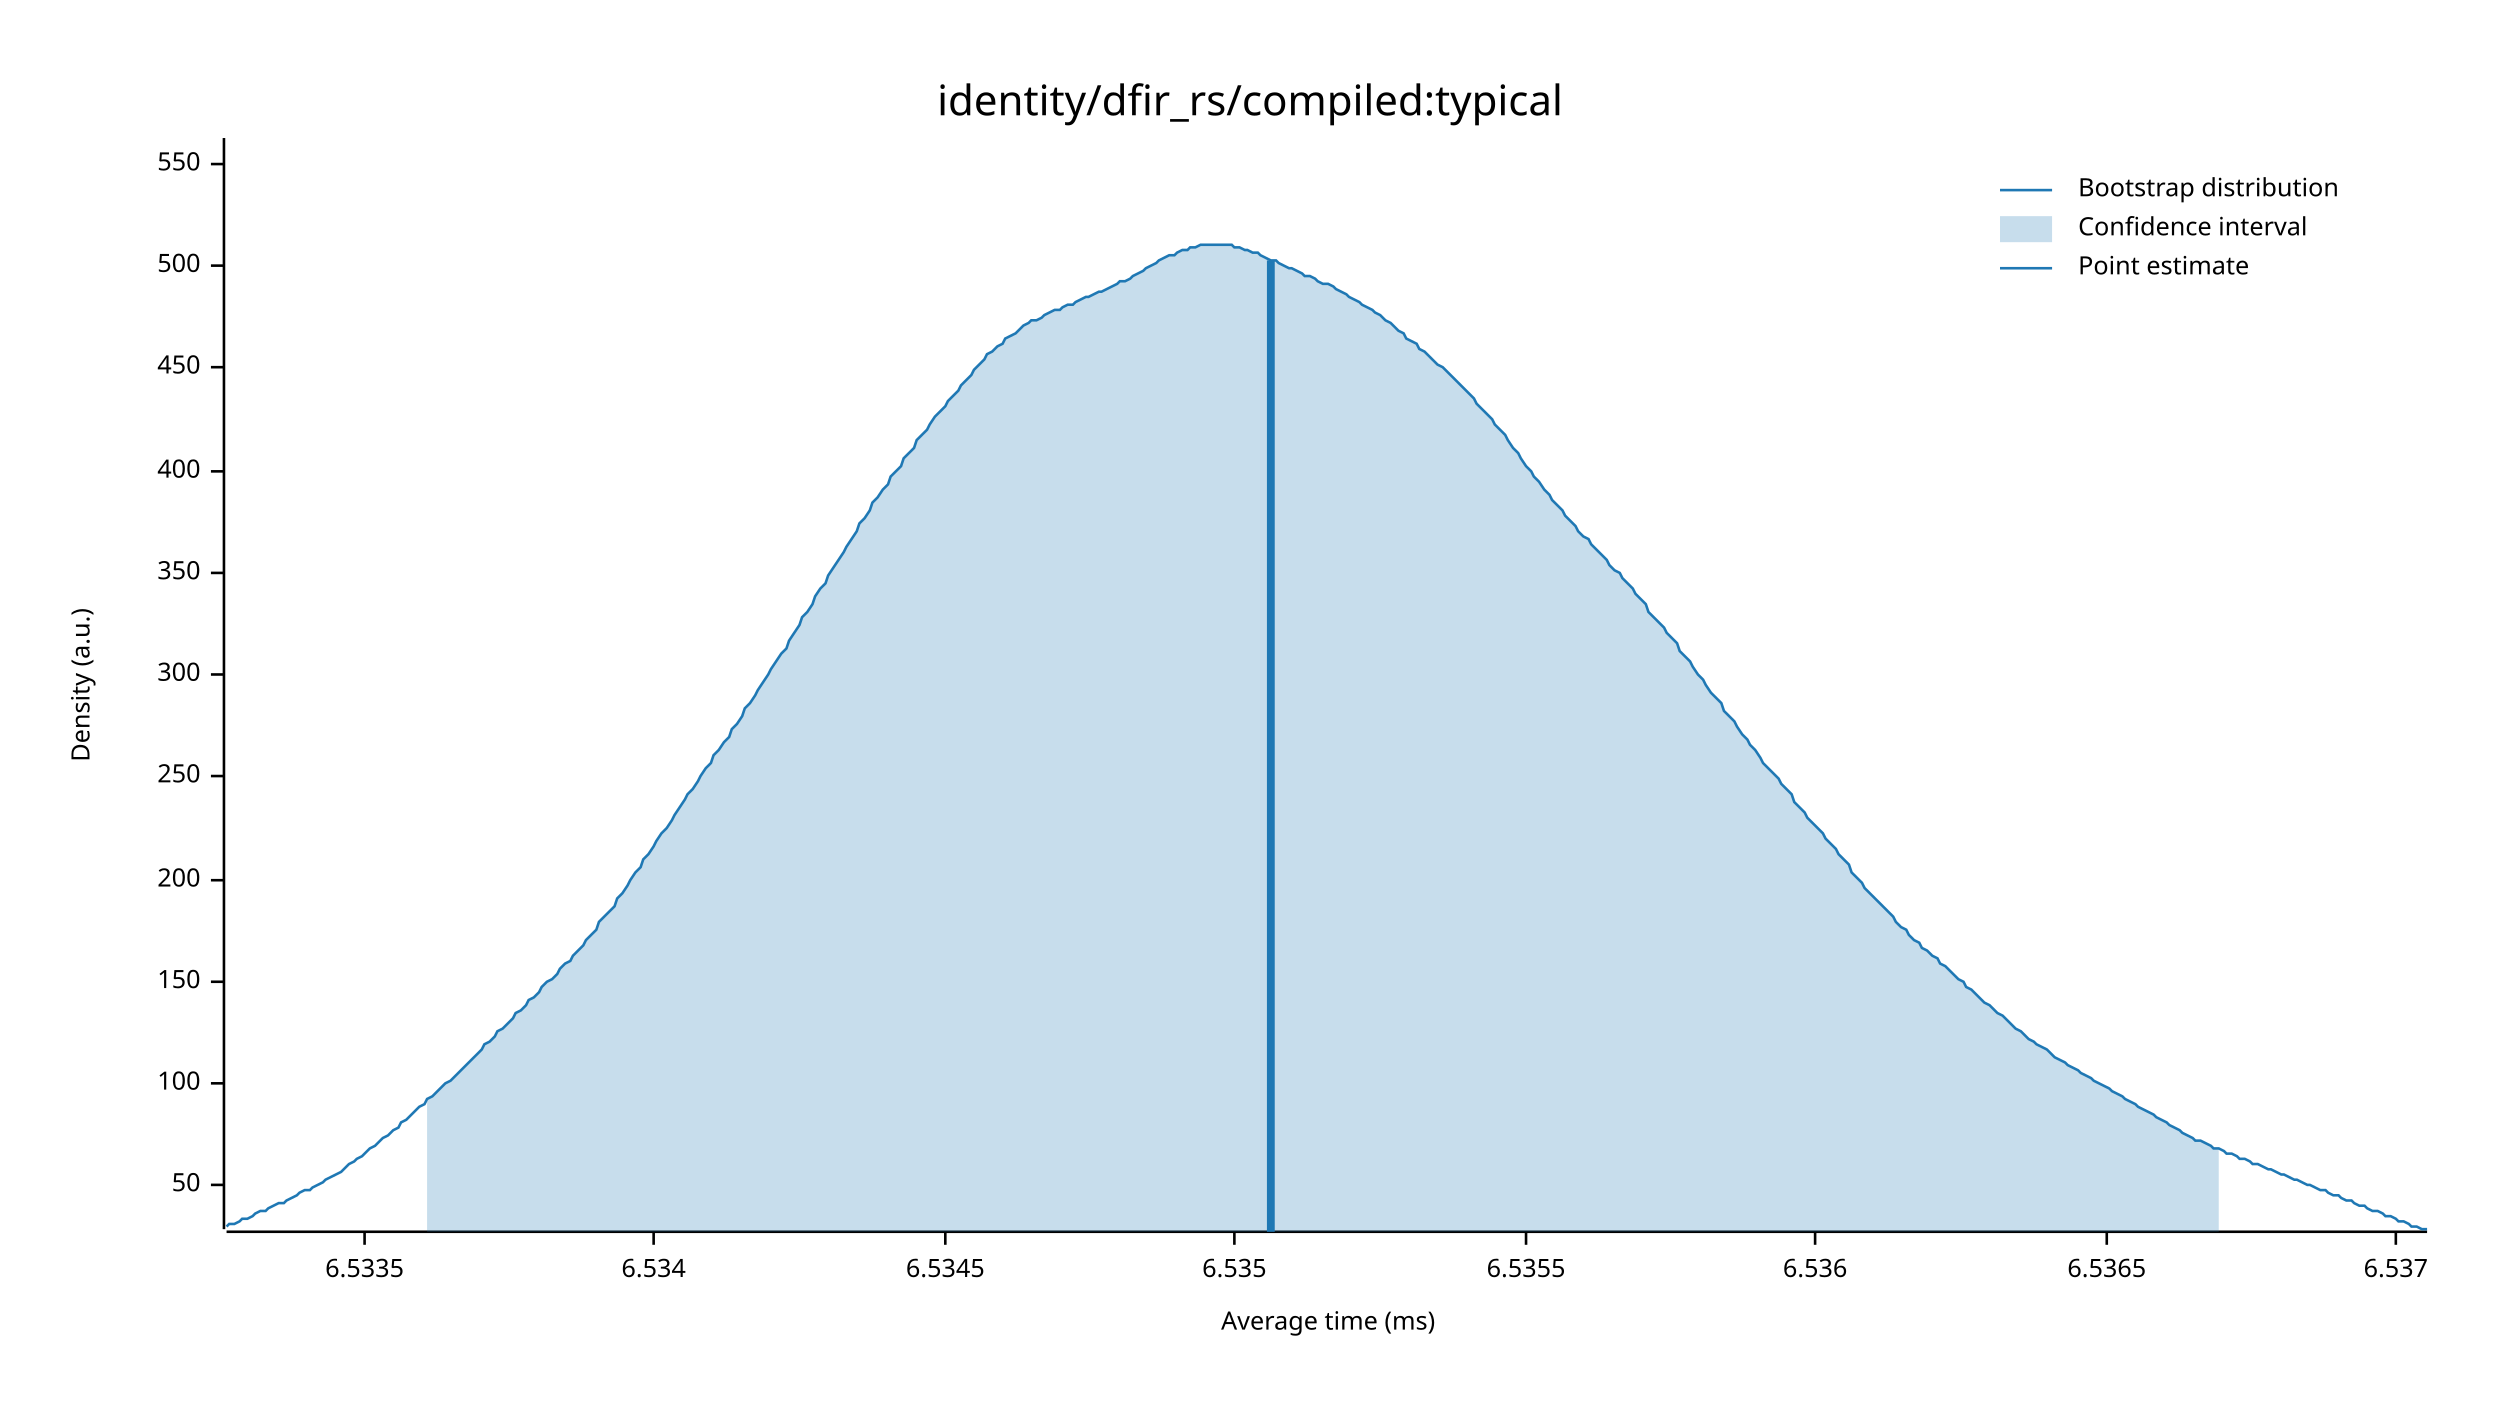
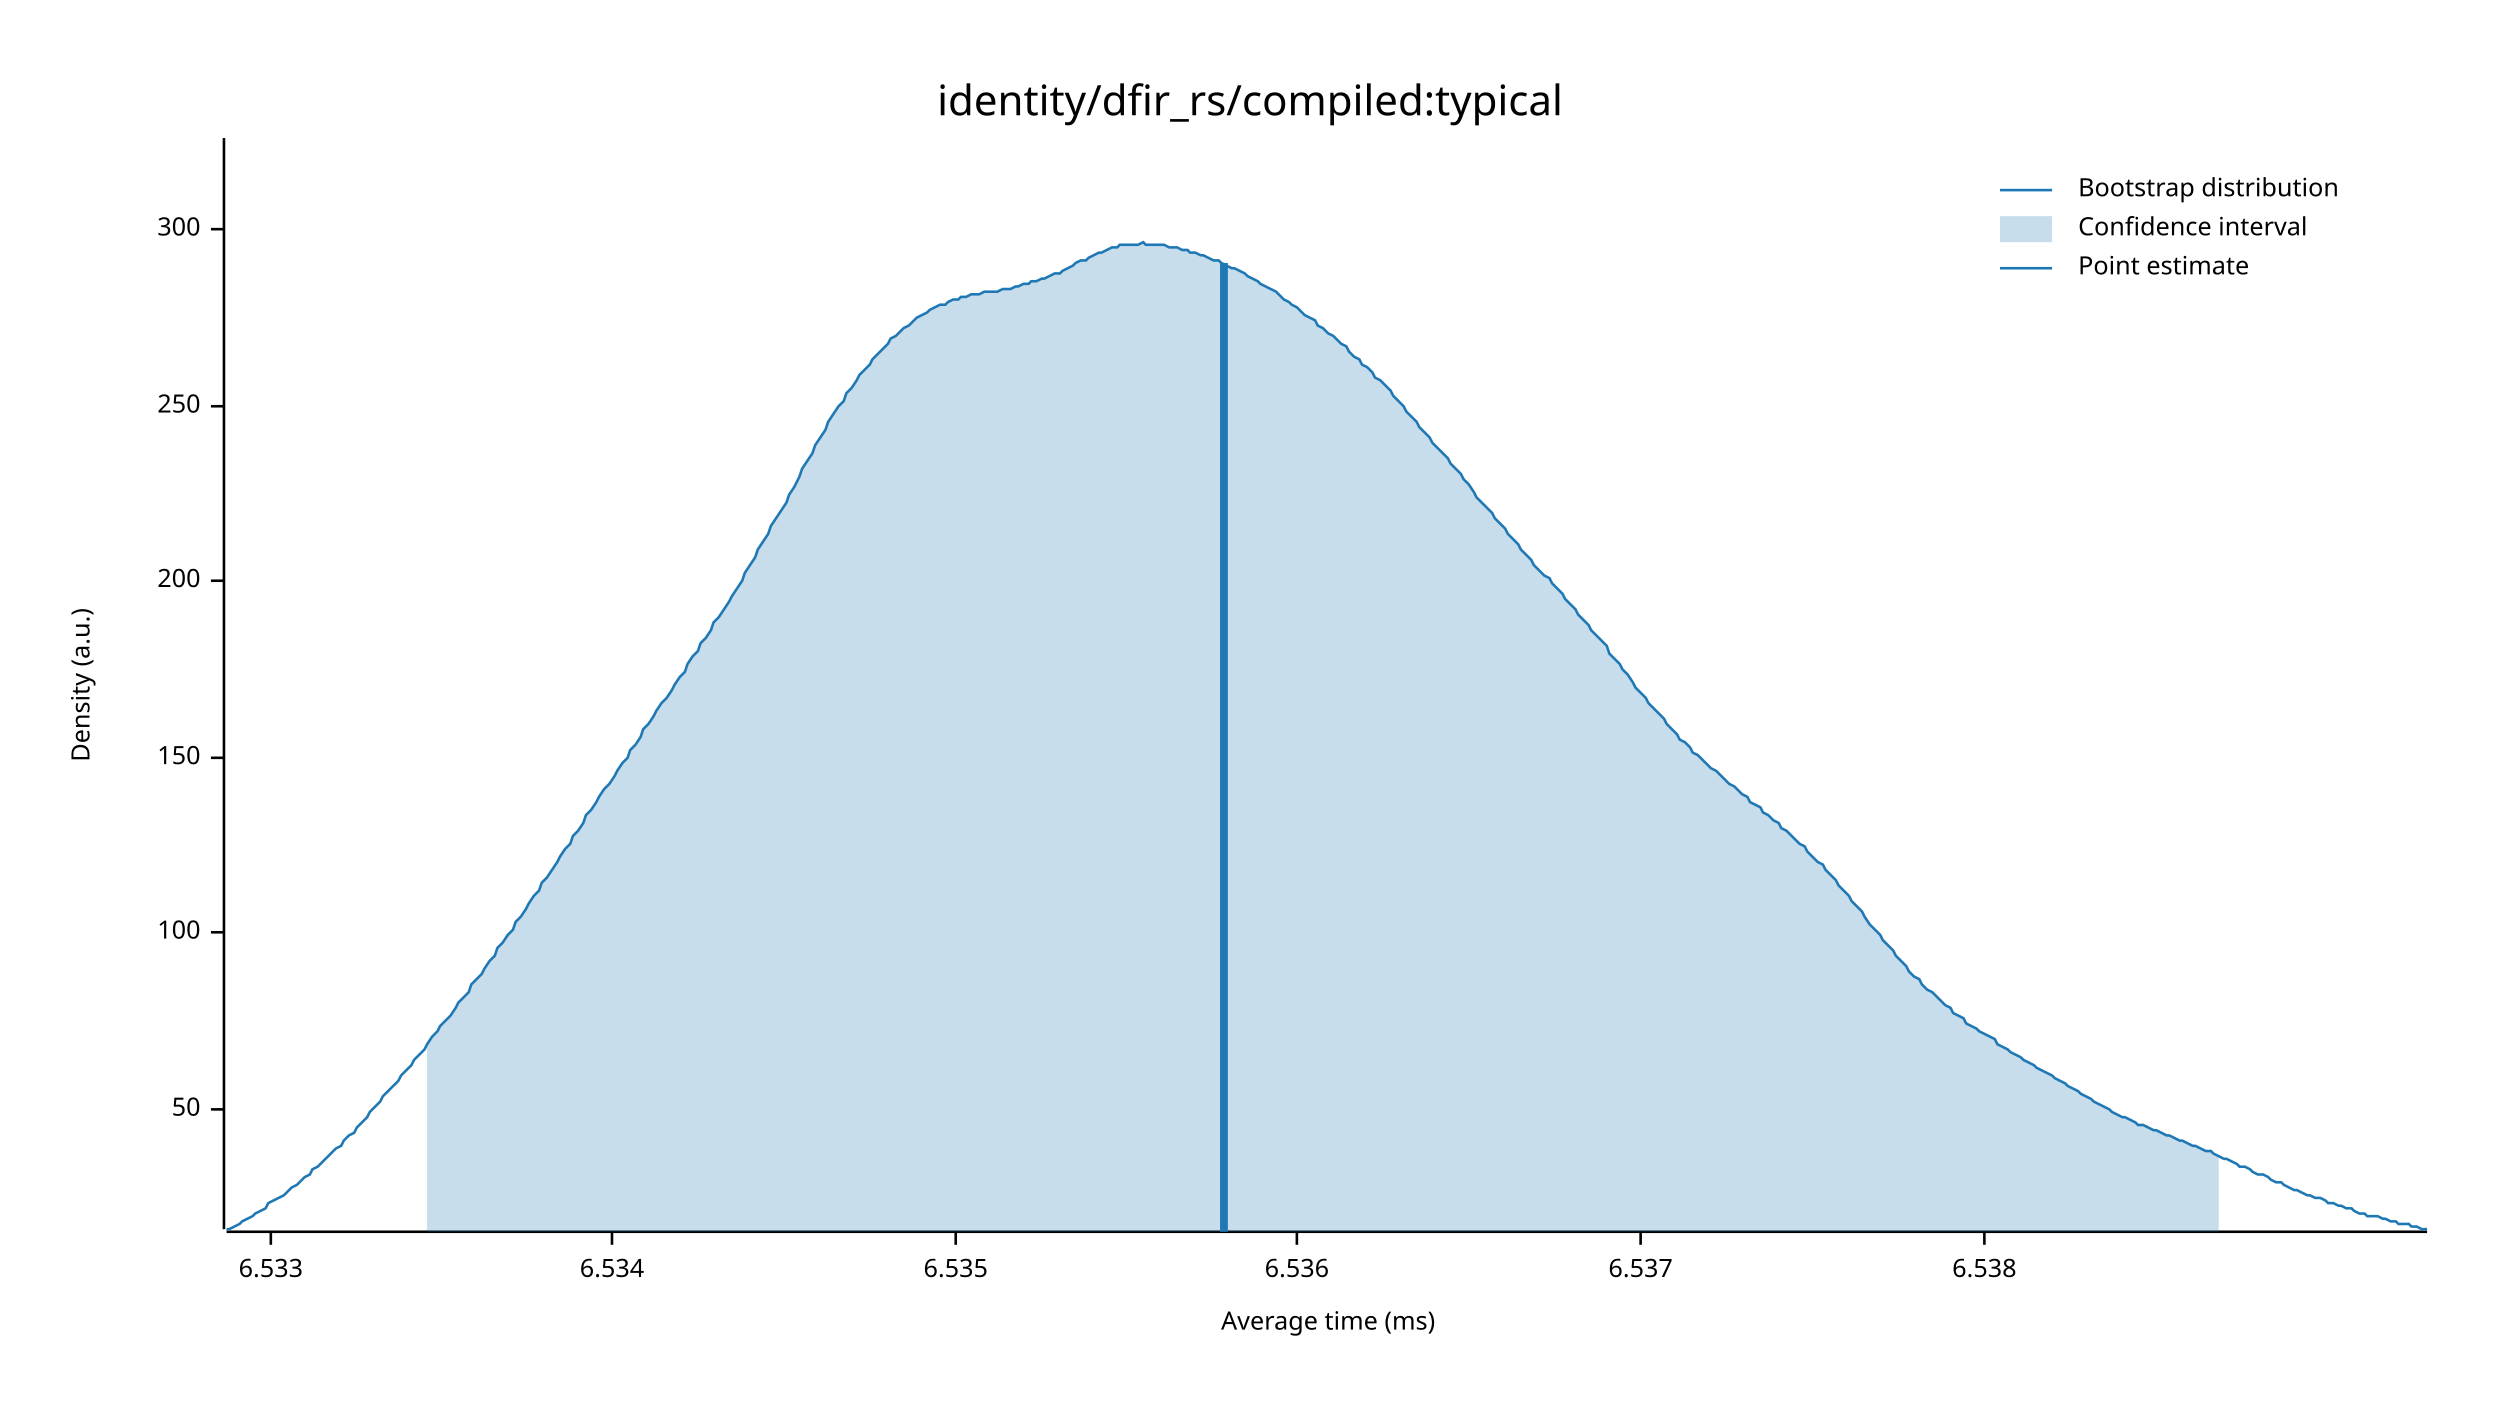
<svg xmlns="http://www.w3.org/2000/svg" width="960" height="540" viewBox="0 0 960 540">
  <text x="480" y="32" dy="0.76em" text-anchor="middle" font-family="sans-serif" font-size="16.129" opacity="1" fill="#000000">
identity/dfir_rs/compiled:typical
</text>
  <text x="27" y="263" dy="0.76em" text-anchor="middle" font-family="sans-serif" font-size="9.677" opacity="1" fill="#000000" transform="rotate(270, 27, 263)">
Density (a.u.)
</text>
  <text x="510" y="513" dy="-0.5ex" text-anchor="middle" font-family="sans-serif" font-size="9.677" opacity="1" fill="#000000">
Average time (ms)
</text>
  <polyline fill="none" opacity="1" stroke="#000000" stroke-width="1" points="86,53 86,472 " />
-   <text x="77" y="455" dy="0.5ex" text-anchor="end" font-family="sans-serif" font-size="9.677" opacity="1" fill="#000000">
+   <text x="77" y="426" dy="0.5ex" text-anchor="end" font-family="sans-serif" font-size="9.677" opacity="1" fill="#000000">
50
</text>
-   <polyline fill="none" opacity="1" stroke="#000000" stroke-width="1" points="81,455 86,455 " />
-   <text x="77" y="416" dy="0.5ex" text-anchor="end" font-family="sans-serif" font-size="9.677" opacity="1" fill="#000000">
+   <polyline fill="none" opacity="1" stroke="#000000" stroke-width="1" points="81,426 86,426 " />
+   <text x="77" y="358" dy="0.5ex" text-anchor="end" font-family="sans-serif" font-size="9.677" opacity="1" fill="#000000">
100
</text>
-   <polyline fill="none" opacity="1" stroke="#000000" stroke-width="1" points="81,416 86,416 " />
-   <text x="77" y="377" dy="0.5ex" text-anchor="end" font-family="sans-serif" font-size="9.677" opacity="1" fill="#000000">
+   <polyline fill="none" opacity="1" stroke="#000000" stroke-width="1" points="81,358 86,358 " />
+   <text x="77" y="291" dy="0.5ex" text-anchor="end" font-family="sans-serif" font-size="9.677" opacity="1" fill="#000000">
150
</text>
-   <polyline fill="none" opacity="1" stroke="#000000" stroke-width="1" points="81,377 86,377 " />
-   <text x="77" y="338" dy="0.5ex" text-anchor="end" font-family="sans-serif" font-size="9.677" opacity="1" fill="#000000">
+   <polyline fill="none" opacity="1" stroke="#000000" stroke-width="1" points="81,291 86,291 " />
+   <text x="77" y="223" dy="0.5ex" text-anchor="end" font-family="sans-serif" font-size="9.677" opacity="1" fill="#000000">
200
</text>
-   <polyline fill="none" opacity="1" stroke="#000000" stroke-width="1" points="81,338 86,338 " />
-   <text x="77" y="298" dy="0.5ex" text-anchor="end" font-family="sans-serif" font-size="9.677" opacity="1" fill="#000000">
+   <polyline fill="none" opacity="1" stroke="#000000" stroke-width="1" points="81,223 86,223 " />
+   <text x="77" y="156" dy="0.5ex" text-anchor="end" font-family="sans-serif" font-size="9.677" opacity="1" fill="#000000">
250
</text>
-   <polyline fill="none" opacity="1" stroke="#000000" stroke-width="1" points="81,298 86,298 " />
-   <text x="77" y="259" dy="0.5ex" text-anchor="end" font-family="sans-serif" font-size="9.677" opacity="1" fill="#000000">
+   <polyline fill="none" opacity="1" stroke="#000000" stroke-width="1" points="81,156 86,156 " />
+   <text x="77" y="88" dy="0.5ex" text-anchor="end" font-family="sans-serif" font-size="9.677" opacity="1" fill="#000000">
300
</text>
-   <polyline fill="none" opacity="1" stroke="#000000" stroke-width="1" points="81,259 86,259 " />
-   <text x="77" y="220" dy="0.5ex" text-anchor="end" font-family="sans-serif" font-size="9.677" opacity="1" fill="#000000">
- 350
+   <polyline fill="none" opacity="1" stroke="#000000" stroke-width="1" points="81,88 86,88 " />
+   <polyline fill="none" opacity="1" stroke="#000000" stroke-width="1" points="87,473 932,473 " />
+   <text x="104" y="483" dy="0.76em" text-anchor="middle" font-family="sans-serif" font-size="9.677" opacity="1" fill="#000000">
+ 6.533
</text>
-   <polyline fill="none" opacity="1" stroke="#000000" stroke-width="1" points="81,220 86,220 " />
-   <text x="77" y="181" dy="0.5ex" text-anchor="end" font-family="sans-serif" font-size="9.677" opacity="1" fill="#000000">
- 400
- </text>
-   <polyline fill="none" opacity="1" stroke="#000000" stroke-width="1" points="81,181 86,181 " />
-   <text x="77" y="141" dy="0.5ex" text-anchor="end" font-family="sans-serif" font-size="9.677" opacity="1" fill="#000000">
- 450
- </text>
-   <polyline fill="none" opacity="1" stroke="#000000" stroke-width="1" points="81,141 86,141 " />
-   <text x="77" y="102" dy="0.5ex" text-anchor="end" font-family="sans-serif" font-size="9.677" opacity="1" fill="#000000">
- 500
- </text>
-   <polyline fill="none" opacity="1" stroke="#000000" stroke-width="1" points="81,102 86,102 " />
-   <text x="77" y="63" dy="0.5ex" text-anchor="end" font-family="sans-serif" font-size="9.677" opacity="1" fill="#000000">
- 550
- </text>
-   <polyline fill="none" opacity="1" stroke="#000000" stroke-width="1" points="81,63 86,63 " />
-   <polyline fill="none" opacity="1" stroke="#000000" stroke-width="1" points="87,473 932,473 " />
-   <text x="140" y="483" dy="0.76em" text-anchor="middle" font-family="sans-serif" font-size="9.677" opacity="1" fill="#000000">
- 6.5335
- </text>
-   <polyline fill="none" opacity="1" stroke="#000000" stroke-width="1" points="140,473 140,478 " />
-   <text x="251" y="483" dy="0.76em" text-anchor="middle" font-family="sans-serif" font-size="9.677" opacity="1" fill="#000000">
+   <polyline fill="none" opacity="1" stroke="#000000" stroke-width="1" points="104,473 104,478 " />
+   <text x="235" y="483" dy="0.76em" text-anchor="middle" font-family="sans-serif" font-size="9.677" opacity="1" fill="#000000">
6.534
</text>
-   <polyline fill="none" opacity="1" stroke="#000000" stroke-width="1" points="251,473 251,478 " />
-   <text x="363" y="483" dy="0.76em" text-anchor="middle" font-family="sans-serif" font-size="9.677" opacity="1" fill="#000000">
- 6.5345
- </text>
-   <polyline fill="none" opacity="1" stroke="#000000" stroke-width="1" points="363,473 363,478 " />
-   <text x="474" y="483" dy="0.76em" text-anchor="middle" font-family="sans-serif" font-size="9.677" opacity="1" fill="#000000">
+   <polyline fill="none" opacity="1" stroke="#000000" stroke-width="1" points="235,473 235,478 " />
+   <text x="367" y="483" dy="0.76em" text-anchor="middle" font-family="sans-serif" font-size="9.677" opacity="1" fill="#000000">
6.535
</text>
-   <polyline fill="none" opacity="1" stroke="#000000" stroke-width="1" points="474,473 474,478 " />
-   <text x="586" y="483" dy="0.76em" text-anchor="middle" font-family="sans-serif" font-size="9.677" opacity="1" fill="#000000">
- 6.5355
- </text>
-   <polyline fill="none" opacity="1" stroke="#000000" stroke-width="1" points="586,473 586,478 " />
-   <text x="697" y="483" dy="0.76em" text-anchor="middle" font-family="sans-serif" font-size="9.677" opacity="1" fill="#000000">
+   <polyline fill="none" opacity="1" stroke="#000000" stroke-width="1" points="367,473 367,478 " />
+   <text x="498" y="483" dy="0.76em" text-anchor="middle" font-family="sans-serif" font-size="9.677" opacity="1" fill="#000000">
6.536
</text>
-   <polyline fill="none" opacity="1" stroke="#000000" stroke-width="1" points="697,473 697,478 " />
-   <text x="809" y="483" dy="0.76em" text-anchor="middle" font-family="sans-serif" font-size="9.677" opacity="1" fill="#000000">
- 6.5365
- </text>
-   <polyline fill="none" opacity="1" stroke="#000000" stroke-width="1" points="809,473 809,478 " />
-   <text x="920" y="483" dy="0.76em" text-anchor="middle" font-family="sans-serif" font-size="9.677" opacity="1" fill="#000000">
+   <polyline fill="none" opacity="1" stroke="#000000" stroke-width="1" points="498,473 498,478 " />
+   <text x="630" y="483" dy="0.76em" text-anchor="middle" font-family="sans-serif" font-size="9.677" opacity="1" fill="#000000">
6.537
</text>
-   <polyline fill="none" opacity="1" stroke="#000000" stroke-width="1" points="920,473 920,478 " />
-   <polyline fill="none" opacity="1" stroke="#1F78B4" stroke-width="1" points="87,471 88,470 90,470 92,469 93,468 95,468 97,467 98,466 100,465 102,465 103,464 105,463 107,462 109,462 110,461 112,460 114,459 115,458 117,457 119,457 120,456 122,455 124,454 125,453 127,452 129,451 131,450 132,449 134,447 136,446 137,445 139,444 141,442 142,441 144,440 146,438 147,437 149,436 151,434 153,433 154,431 156,430 158,428 159,427 161,425 163,424 164,422 166,421 168,419 169,418 171,416 173,415 175,413 176,412 178,410 180,408 181,407 183,405 185,403 186,401 188,400 190,398 191,396 193,395 195,393 197,391 198,389 200,388 202,386 203,384 205,383 207,381 208,379 210,377 212,376 214,374 215,372 217,370 219,369 220,367 222,365 224,363 225,361 227,359 229,357 230,354 232,352 234,350 236,348 237,345 239,343 241,340 242,338 244,335 246,333 247,330 249,328 251,325 252,323 254,320 256,318 258,315 259,313 261,310 263,307 264,305 266,303 268,300 269,298 271,295 273,293 274,290 276,288 278,285 280,283 281,280 283,278 285,275 286,272 288,270 290,267 291,265 293,262 295,259 296,257 298,254 300,251 302,249 303,246 305,243 307,240 308,237 310,235 312,232 313,229 315,226 317,224 318,221 320,218 322,215 324,212 325,210 327,207 329,204 330,201 332,199 334,196 335,193 337,191 339,188 341,186 342,183 344,181 346,179 347,176 349,174 351,172 352,169 354,167 356,165 357,163 359,160 361,158 363,156 364,154 366,152 368,150 369,148 371,146 373,144 374,142 376,140 378,138 379,136 381,135 383,133 385,132 386,130 388,129 390,128 391,127 393,125 395,124 396,123 398,123 400,122 401,121 403,120 405,119 407,119 408,118 410,117 412,117 413,116 415,115 417,114 418,114 420,113 422,112 423,112 425,111 427,110 429,109 430,108 432,108 434,107 435,106 437,105 439,104 440,103 442,102 444,101 445,100 447,99 449,98 451,98 452,97 454,96 456,96 457,95 459,95 461,94 462,94 464,94 466,94 468,94 469,94 471,94 473,94 474,95 476,95 478,96 479,96 481,97 483,97 484,98 486,99 488,100 490,100 491,101 493,102 495,103 496,103 498,104 500,105 501,106 503,106 505,107 506,108 508,109 510,109 512,110 513,111 515,112 517,113 518,114 520,115 522,116 523,117 525,118 527,119 528,120 530,121 532,123 534,124 535,125 537,127 539,128 540,130 542,131 544,132 545,134 547,135 549,137 550,138 552,140 554,141 556,143 557,144 559,146 561,148 562,149 564,151 566,153 567,155 569,157 571,159 573,161 574,163 576,165 578,167 579,169 581,172 583,174 584,176 586,179 588,181 589,183 591,185 593,188 595,190 596,192 598,194 600,196 601,198 603,200 605,202 606,204 608,206 610,207 611,209 613,211 615,213 617,215 618,217 620,219 622,220 623,222 625,224 627,226 628,228 630,230 632,232 633,235 635,237 637,239 639,241 640,243 642,245 644,247 645,250 647,252 649,254 650,256 652,259 654,261 655,263 657,266 659,268 661,270 662,273 664,275 666,277 667,279 669,282 671,284 672,286 674,288 676,291 677,293 679,295 681,297 683,299 684,301 686,303 688,305 689,308 691,310 693,312 694,314 696,316 698,318 700,320 701,322 703,324 705,326 706,328 708,330 710,332 711,335 713,337 715,339 716,341 718,343 720,345 722,347 723,348 725,350 727,352 728,354 730,356 732,357 733,359 735,361 737,362 738,364 740,365 742,367 744,368 745,370 747,371 749,373 750,374 752,376 754,377 755,379 757,380 759,382 760,383 762,385 764,386 766,388 767,389 769,390 771,392 772,393 774,395 776,396 777,397 779,399 781,400 782,401 784,402 786,403 788,405 789,406 791,407 793,408 794,409 796,410 798,411 799,412 801,413 803,414 804,415 806,416 808,417 810,418 811,419 813,420 815,421 816,422 818,423 820,424 821,425 823,426 825,427 827,428 828,429 830,430 832,431 833,432 835,433 837,434 838,435 840,436 842,437 843,438 845,438 847,439 849,440 850,441 852,441 854,442 855,443 857,443 859,444 860,445 862,445 864,446 865,447 867,447 869,448 871,449 872,449 874,450 876,451 877,451 879,452 881,453 882,453 884,454 886,455 887,455 889,456 891,457 893,457 894,458 896,459 898,459 899,460 901,461 903,461 904,462 906,463 908,463 909,464 911,465 913,465 915,466 916,467 918,467 920,468 921,469 923,469 925,470 926,471 928,471 930,472 932,472 " />
-   <polygon opacity="0.25" fill="#1F78B4" points="164,422 166,421 168,419 169,418 171,416 173,415 175,413 176,412 178,410 180,408 181,407 183,405 185,403 186,401 188,400 190,398 191,396 193,395 195,393 197,391 198,389 200,388 202,386 203,384 205,383 207,381 208,379 210,377 212,376 214,374 215,372 217,370 219,369 220,367 222,365 224,363 225,361 227,359 229,357 230,354 232,352 234,350 236,348 237,345 239,343 241,340 242,338 244,335 246,333 247,330 249,328 251,325 252,323 254,320 256,318 258,315 259,313 261,310 263,307 264,305 266,303 268,300 269,298 271,295 273,293 274,290 276,288 278,285 280,283 281,280 283,278 285,275 286,272 288,270 290,267 291,265 293,262 295,259 296,257 298,254 300,251 302,249 303,246 305,243 307,240 308,237 310,235 312,232 313,229 315,226 317,224 318,221 320,218 322,215 324,212 325,210 327,207 329,204 330,201 332,199 334,196 335,193 337,191 339,188 341,186 342,183 344,181 346,179 347,176 349,174 351,172 352,169 354,167 356,165 357,163 359,160 361,158 363,156 364,154 366,152 368,150 369,148 371,146 373,144 374,142 376,140 378,138 379,136 381,135 383,133 385,132 386,130 388,129 390,128 391,127 393,125 395,124 396,123 398,123 400,122 401,121 403,120 405,119 407,119 408,118 410,117 412,117 413,116 415,115 417,114 418,114 420,113 422,112 423,112 425,111 427,110 429,109 430,108 432,108 434,107 435,106 437,105 439,104 440,103 442,102 444,101 445,100 447,99 449,98 451,98 452,97 454,96 456,96 457,95 459,95 461,94 462,94 464,94 466,94 468,94 469,94 471,94 473,94 474,95 476,95 478,96 479,96 481,97 483,97 484,98 486,99 488,100 490,100 491,101 493,102 495,103 496,103 498,104 500,105 501,106 503,106 505,107 506,108 508,109 510,109 512,110 513,111 515,112 517,113 518,114 520,115 522,116 523,117 525,118 527,119 528,120 530,121 532,123 534,124 535,125 537,127 539,128 540,130 542,131 544,132 545,134 547,135 549,137 550,138 552,140 554,141 556,143 557,144 559,146 561,148 562,149 564,151 566,153 567,155 569,157 571,159 573,161 574,163 576,165 578,167 579,169 581,172 583,174 584,176 586,179 588,181 589,183 591,185 593,188 595,190 596,192 598,194 600,196 601,198 603,200 605,202 606,204 608,206 610,207 611,209 613,211 615,213 617,215 618,217 620,219 622,220 623,222 625,224 627,226 628,228 630,230 632,232 633,235 635,237 637,239 639,241 640,243 642,245 644,247 645,250 647,252 649,254 650,256 652,259 654,261 655,263 657,266 659,268 661,270 662,273 664,275 666,277 667,279 669,282 671,284 672,286 674,288 676,291 677,293 679,295 681,297 683,299 684,301 686,303 688,305 689,308 691,310 693,312 694,314 696,316 698,318 700,320 701,322 703,324 705,326 706,328 708,330 710,332 711,335 713,337 715,339 716,341 718,343 720,345 722,347 723,348 725,350 727,352 728,354 730,356 732,357 733,359 735,361 737,362 738,364 740,365 742,367 744,368 745,370 747,371 749,373 750,374 752,376 754,377 755,379 757,380 759,382 760,383 762,385 764,386 766,388 767,389 769,390 771,392 772,393 774,395 776,396 777,397 779,399 781,400 782,401 784,402 786,403 788,405 789,406 791,407 793,408 794,409 796,410 798,411 799,412 801,413 803,414 804,415 806,416 808,417 810,418 811,419 813,420 815,421 816,422 818,423 820,424 821,425 823,426 825,427 827,428 828,429 830,430 832,431 833,432 835,433 837,434 838,435 840,436 842,437 843,438 845,438 847,439 849,440 850,441 852,441 852,473 164,473 " />
-   <polyline fill="none" opacity="1" stroke="#1F78B4" stroke-width="3" points="488,473 488,100 " />
+   <polyline fill="none" opacity="1" stroke="#000000" stroke-width="1" points="630,473 630,478 " />
+   <text x="762" y="483" dy="0.76em" text-anchor="middle" font-family="sans-serif" font-size="9.677" opacity="1" fill="#000000">
+ 6.538
+ </text>
+   <polyline fill="none" opacity="1" stroke="#000000" stroke-width="1" points="762,473 762,478 " />
+   <polyline fill="none" opacity="1" stroke="#1F78B4" stroke-width="1" points="87,472 88,472 90,471 92,470 93,469 95,468 97,467 98,466 100,465 102,464 103,462 105,461 107,460 109,459 110,458 112,456 114,455 115,454 117,452 119,451 120,449 122,448 124,446 125,445 127,443 129,441 131,440 132,438 134,436 136,435 137,433 139,431 141,429 142,427 144,425 146,423 147,421 149,419 151,417 153,415 154,413 156,411 158,409 159,407 161,405 163,403 164,401 166,398 168,396 169,394 171,392 173,390 175,387 176,385 178,383 180,381 181,378 183,376 185,374 186,372 188,369 190,367 191,364 193,362 195,359 197,357 198,354 200,352 202,349 203,347 205,344 207,342 208,339 210,337 212,334 214,331 215,329 217,326 219,324 220,321 222,319 224,316 225,313 227,311 229,308 230,306 232,303 234,301 236,298 237,296 239,293 241,291 242,288 244,286 246,283 247,280 249,278 251,275 252,273 254,270 256,268 258,265 259,263 261,260 263,258 264,255 266,252 268,250 269,247 271,245 273,242 274,239 276,237 278,234 280,231 281,229 283,226 285,223 286,220 288,217 290,214 291,211 293,208 295,205 296,202 298,199 300,196 302,193 303,190 305,187 307,183 308,180 310,177 312,174 313,171 315,168 317,165 318,162 320,159 322,156 324,154 325,151 327,149 329,146 330,144 332,142 334,140 335,138 337,136 339,134 341,132 342,130 344,129 346,127 347,126 349,125 351,123 352,122 354,121 356,120 357,119 359,118 361,117 363,117 364,116 366,115 368,115 369,114 371,114 373,113 374,113 376,113 378,112 379,112 381,112 383,112 385,111 386,111 388,111 390,110 391,110 393,109 395,109 396,108 398,108 400,107 401,107 403,106 405,105 407,105 408,104 410,103 412,102 413,101 415,100 417,100 418,99 420,98 422,97 423,97 425,96 427,95 429,95 430,94 432,94 434,94 435,94 437,94 439,93 440,94 442,94 444,94 445,94 447,94 449,95 451,95 452,95 454,96 456,96 457,97 459,97 461,98 462,98 464,99 466,100 468,100 469,101 471,102 473,103 474,103 476,104 478,105 479,106 481,107 483,108 484,109 486,110 488,111 490,112 491,113 493,115 495,116 496,117 498,118 500,120 501,121 503,122 505,123 506,125 508,126 510,128 512,129 513,130 515,132 517,133 518,135 520,137 522,138 523,140 525,141 527,143 528,145 530,146 532,148 534,150 535,152 537,154 539,156 540,158 542,160 544,162 545,164 547,166 549,168 550,170 552,172 554,174 556,176 557,178 559,180 561,182 562,184 564,186 566,189 567,191 569,193 571,195 573,197 574,199 576,201 578,203 579,205 581,207 583,209 584,211 586,213 588,215 589,217 591,219 593,221 595,222 596,224 598,226 600,228 601,230 603,232 605,234 606,236 608,238 610,240 611,242 613,244 615,246 617,248 618,251 620,253 622,255 623,257 625,259 627,262 628,264 630,266 632,268 633,270 635,272 637,274 639,276 640,278 642,280 644,282 645,284 647,285 649,287 650,289 652,290 654,292 655,293 657,295 659,296 661,298 662,299 664,301 666,302 667,303 669,305 671,306 672,308 674,309 676,310 677,312 679,313 681,315 683,316 684,318 686,319 688,321 689,322 691,324 693,325 694,327 696,329 698,331 700,332 701,334 703,336 705,338 706,340 708,342 710,344 711,346 713,348 715,350 716,352 718,355 720,357 722,359 723,361 725,363 727,365 728,367 730,369 732,371 733,373 735,375 737,376 738,378 740,380 742,381 744,383 745,384 747,386 749,387 750,389 752,390 754,391 755,393 757,394 759,395 760,396 762,397 764,398 766,399 767,401 769,402 771,403 772,404 774,405 776,406 777,407 779,408 781,409 782,410 784,411 786,412 788,413 789,414 791,415 793,416 794,417 796,418 798,419 799,420 801,421 803,422 804,423 806,424 808,425 810,426 811,427 813,428 815,429 816,429 818,430 820,431 821,432 823,432 825,433 827,434 828,434 830,435 832,436 833,436 835,437 837,438 838,438 840,439 842,440 843,440 845,441 847,442 849,442 850,443 852,444 854,445 855,445 857,446 859,447 860,448 862,448 864,449 865,450 867,451 869,451 871,452 872,453 874,454 876,454 877,455 879,456 881,457 882,457 884,458 886,459 887,459 889,460 891,460 893,461 894,462 896,462 898,463 899,463 901,464 903,464 904,465 906,466 908,466 909,467 911,467 913,467 915,468 916,468 918,469 920,469 921,470 923,470 925,470 926,471 928,471 930,472 932,472 " />
+   <polygon opacity="0.25" fill="#1F78B4" points="164,401 166,398 168,396 169,394 171,392 173,390 175,387 176,385 178,383 180,381 181,378 183,376 185,374 186,372 188,369 190,367 191,364 193,362 195,359 197,357 198,354 200,352 202,349 203,347 205,344 207,342 208,339 210,337 212,334 214,331 215,329 217,326 219,324 220,321 222,319 224,316 225,313 227,311 229,308 230,306 232,303 234,301 236,298 237,296 239,293 241,291 242,288 244,286 246,283 247,280 249,278 251,275 252,273 254,270 256,268 258,265 259,263 261,260 263,258 264,255 266,252 268,250 269,247 271,245 273,242 274,239 276,237 278,234 280,231 281,229 283,226 285,223 286,220 288,217 290,214 291,211 293,208 295,205 296,202 298,199 300,196 302,193 303,190 305,187 307,183 308,180 310,177 312,174 313,171 315,168 317,165 318,162 320,159 322,156 324,154 325,151 327,149 329,146 330,144 332,142 334,140 335,138 337,136 339,134 341,132 342,130 344,129 346,127 347,126 349,125 351,123 352,122 354,121 356,120 357,119 359,118 361,117 363,117 364,116 366,115 368,115 369,114 371,114 373,113 374,113 376,113 378,112 379,112 381,112 383,112 385,111 386,111 388,111 390,110 391,110 393,109 395,109 396,108 398,108 400,107 401,107 403,106 405,105 407,105 408,104 410,103 412,102 413,101 415,100 417,100 418,99 420,98 422,97 423,97 425,96 427,95 429,95 430,94 432,94 434,94 435,94 437,94 439,93 440,94 442,94 444,94 445,94 447,94 449,95 451,95 452,95 454,96 456,96 457,97 459,97 461,98 462,98 464,99 466,100 468,100 469,101 471,102 473,103 474,103 476,104 478,105 479,106 481,107 483,108 484,109 486,110 488,111 490,112 491,113 493,115 495,116 496,117 498,118 500,120 501,121 503,122 505,123 506,125 508,126 510,128 512,129 513,130 515,132 517,133 518,135 520,137 522,138 523,140 525,141 527,143 528,145 530,146 532,148 534,150 535,152 537,154 539,156 540,158 542,160 544,162 545,164 547,166 549,168 550,170 552,172 554,174 556,176 557,178 559,180 561,182 562,184 564,186 566,189 567,191 569,193 571,195 573,197 574,199 576,201 578,203 579,205 581,207 583,209 584,211 586,213 588,215 589,217 591,219 593,221 595,222 596,224 598,226 600,228 601,230 603,232 605,234 606,236 608,238 610,240 611,242 613,244 615,246 617,248 618,251 620,253 622,255 623,257 625,259 627,262 628,264 630,266 632,268 633,270 635,272 637,274 639,276 640,278 642,280 644,282 645,284 647,285 649,287 650,289 652,290 654,292 655,293 657,295 659,296 661,298 662,299 664,301 666,302 667,303 669,305 671,306 672,308 674,309 676,310 677,312 679,313 681,315 683,316 684,318 686,319 688,321 689,322 691,324 693,325 694,327 696,329 698,331 700,332 701,334 703,336 705,338 706,340 708,342 710,344 711,346 713,348 715,350 716,352 718,355 720,357 722,359 723,361 725,363 727,365 728,367 730,369 732,371 733,373 735,375 737,376 738,378 740,380 742,381 744,383 745,384 747,386 749,387 750,389 752,390 754,391 755,393 757,394 759,395 760,396 762,397 764,398 766,399 767,401 769,402 771,403 772,404 774,405 776,406 777,407 779,408 781,409 782,410 784,411 786,412 788,413 789,414 791,415 793,416 794,417 796,418 798,419 799,420 801,421 803,422 804,423 806,424 808,425 810,426 811,427 813,428 815,429 816,429 818,430 820,431 821,432 823,432 825,433 827,434 828,434 830,435 832,436 833,436 835,437 837,438 838,438 840,439 842,440 843,440 845,441 847,442 849,442 850,443 852,444 852,473 164,473 " />
+   <polyline fill="none" opacity="1" stroke="#1F78B4" stroke-width="3" points="470,473 470,101 " />
  <text x="798" y="68" dy="0.76em" text-anchor="start" font-family="sans-serif" font-size="9.677" opacity="1" fill="#000000">
Bootstrap distribution
</text>
  <text x="798" y="83" dy="0.76em" text-anchor="start" font-family="sans-serif" font-size="9.677" opacity="1" fill="#000000">
Confidence interval
</text>
  <text x="798" y="98" dy="0.76em" text-anchor="start" font-family="sans-serif" font-size="9.677" opacity="1" fill="#000000">
Point estimate
</text>
  <polyline fill="none" opacity="1" stroke="#1F78B4" stroke-width="1" points="768,73 788,73 " />
  <rect x="768" y="83" width="20" height="10" opacity="0.25" fill="#1F78B4" stroke="none" />
  <polyline fill="none" opacity="1" stroke="#1F78B4" stroke-width="1" points="768,103 788,103 " />
</svg>
